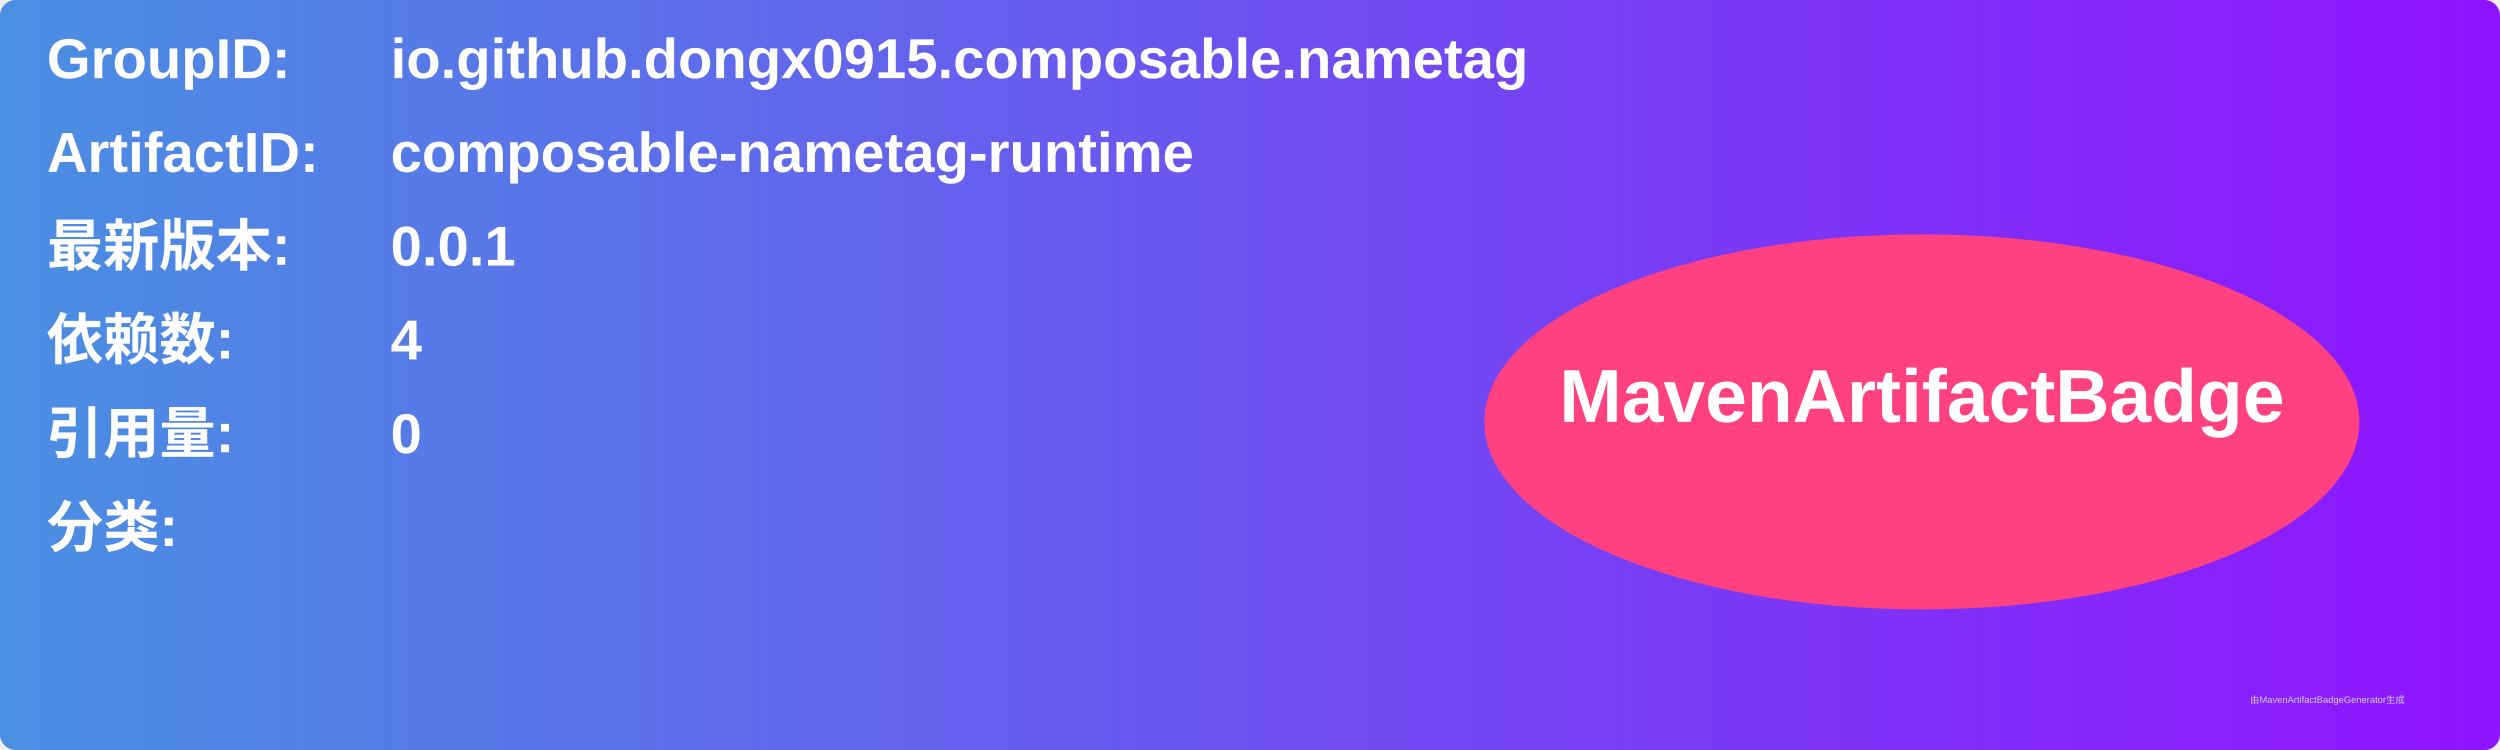
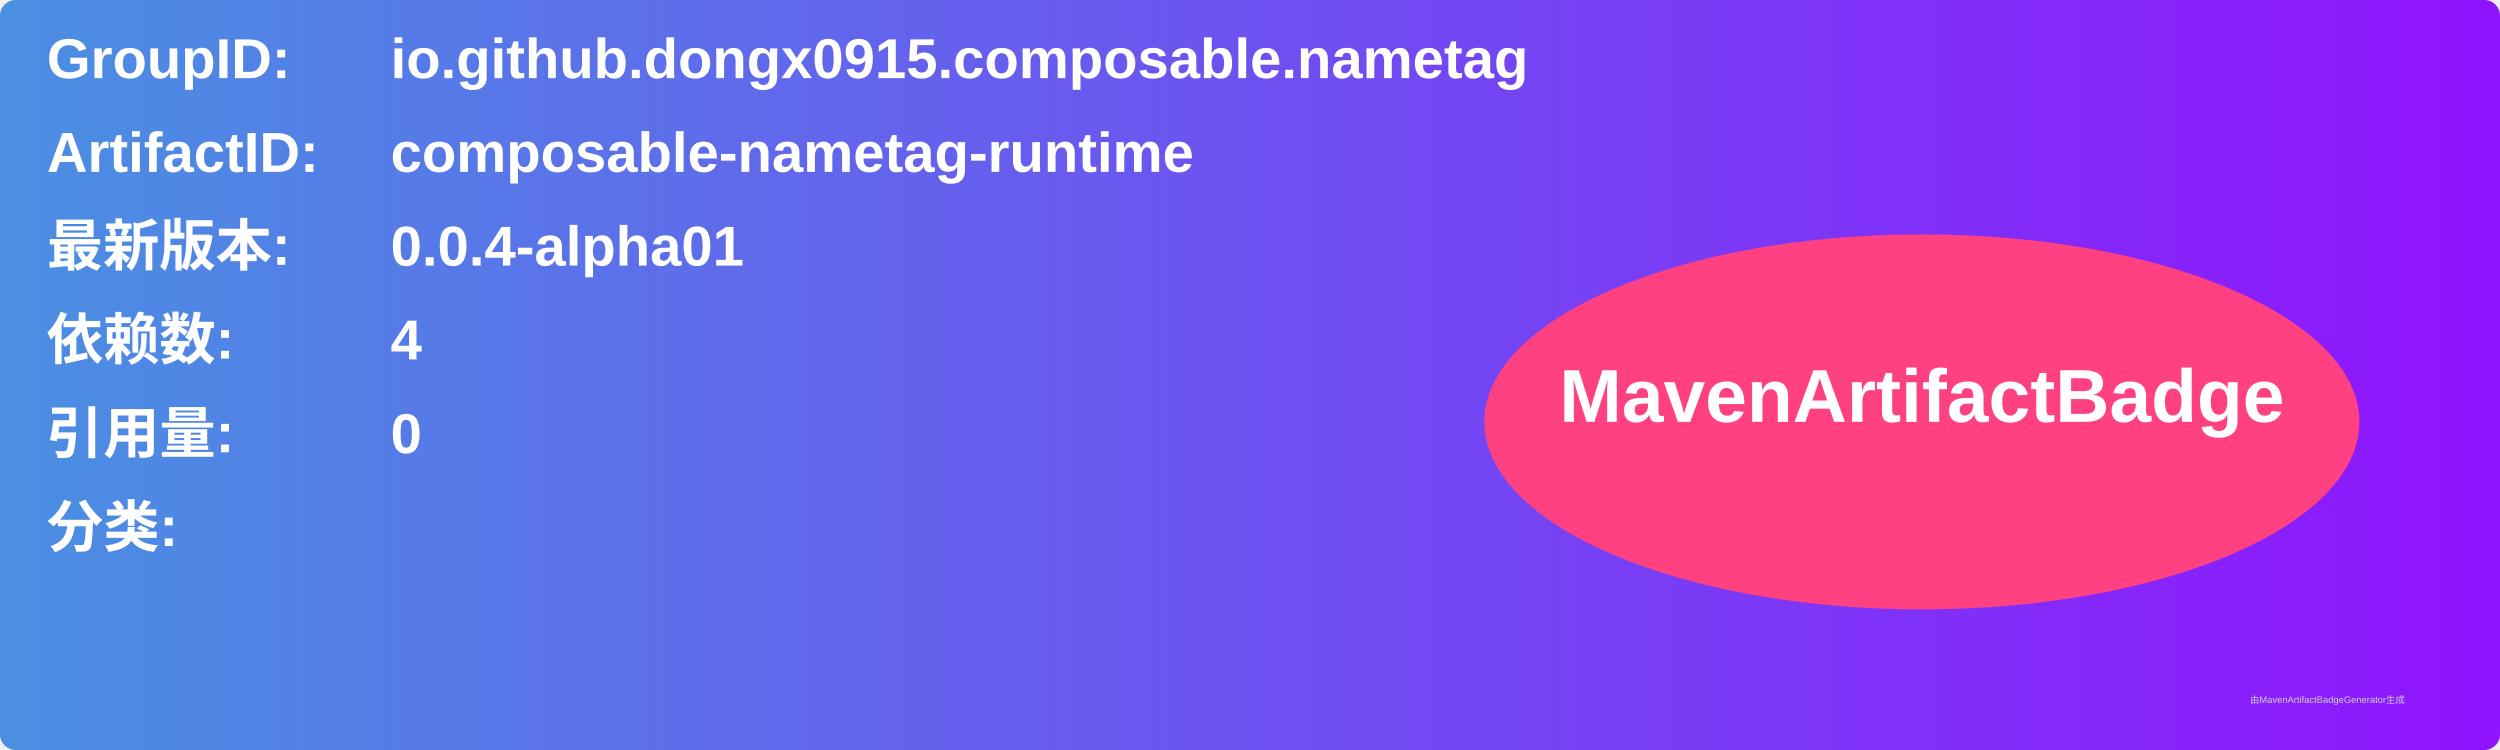
<svg xmlns="http://www.w3.org/2000/svg" width="800" height="240" viewBox="0 0 800 240">
  <linearGradient id="grad" x1="0%" y1="0%" x2="100%" y2="0%">
    <stop offset="0%" stop-color="#4a90e2" />
    <stop offset="100%" stop-color="#9013fe" />
  </linearGradient>
  <rect width="100%" height="100%" rx="5" ry="5" fill="url(#grad)" />
  <g transform="translate(15, 15)">
    <text x="0" y="10" font-family="Arial" font-size="18" fill="white" font-weight="bold" width="260">GroupID:</text>
    <text x="110" y="10" font-family="Arial" font-size="18" fill="white" font-weight="bold" width="460">io.github.dongx0915.composable.nametag</text>
    <text x="0" y="40" font-family="Arial" font-size="18" fill="white" font-weight="bold" width="260">ArtifactID:</text>
    <text x="110" y="40" font-family="Arial" font-size="18" fill="white" font-weight="bold" width="460">composable-nametag-runtime</text>
    <text x="0" y="70" font-family="Arial" font-size="18" fill="white" font-weight="bold">最新版本:</text>
    <text x="110" y="70" font-family="Arial" font-size="18" fill="white" font-weight="bold">
-       <tspan font-weight="bold">0.0.1</tspan>
+       <tspan font-weight="bold">0.0.4-alpha01</tspan>
    </text>
    <text x="0" y="100" font-family="Arial" font-size="18" fill="white" font-weight="bold">依赖数: </text>
    <text x="110" y="100" font-family="Arial" font-size="18" fill="white">
      <tspan font-weight="bold">4</tspan>
    </text>
    <text x="0" y="130" font-family="Arial" font-size="18" fill="white" font-weight="bold">引用量: </text>
    <text x="110" y="130" font-family="Arial" font-size="18" fill="white">
      <tspan font-weight="bold">0</tspan>
    </text>
    <text x="0" y="160" font-family="Arial" font-size="18" fill="white" font-weight="bold">分类:</text>
    <text x="10" y="190" font-family="Arial" font-size="10" fill="white">
      <tspan font-weight="bold" />
    </text>
    <ellipse cx="600" cy="120" rx="140" ry="60" fill="#ff4081" />
    <text x="600" y="120" text-anchor="middle" font-family="Arial" font-size="24" fill="white" font-weight="bold">MavenArtifactBadge</text>
  </g>
  <text x="720" y="225" font-family="Arial" font-size="3" fill="#d0d0d0">由MavenArtifactBadgeGenerator生成</text>
</svg>
